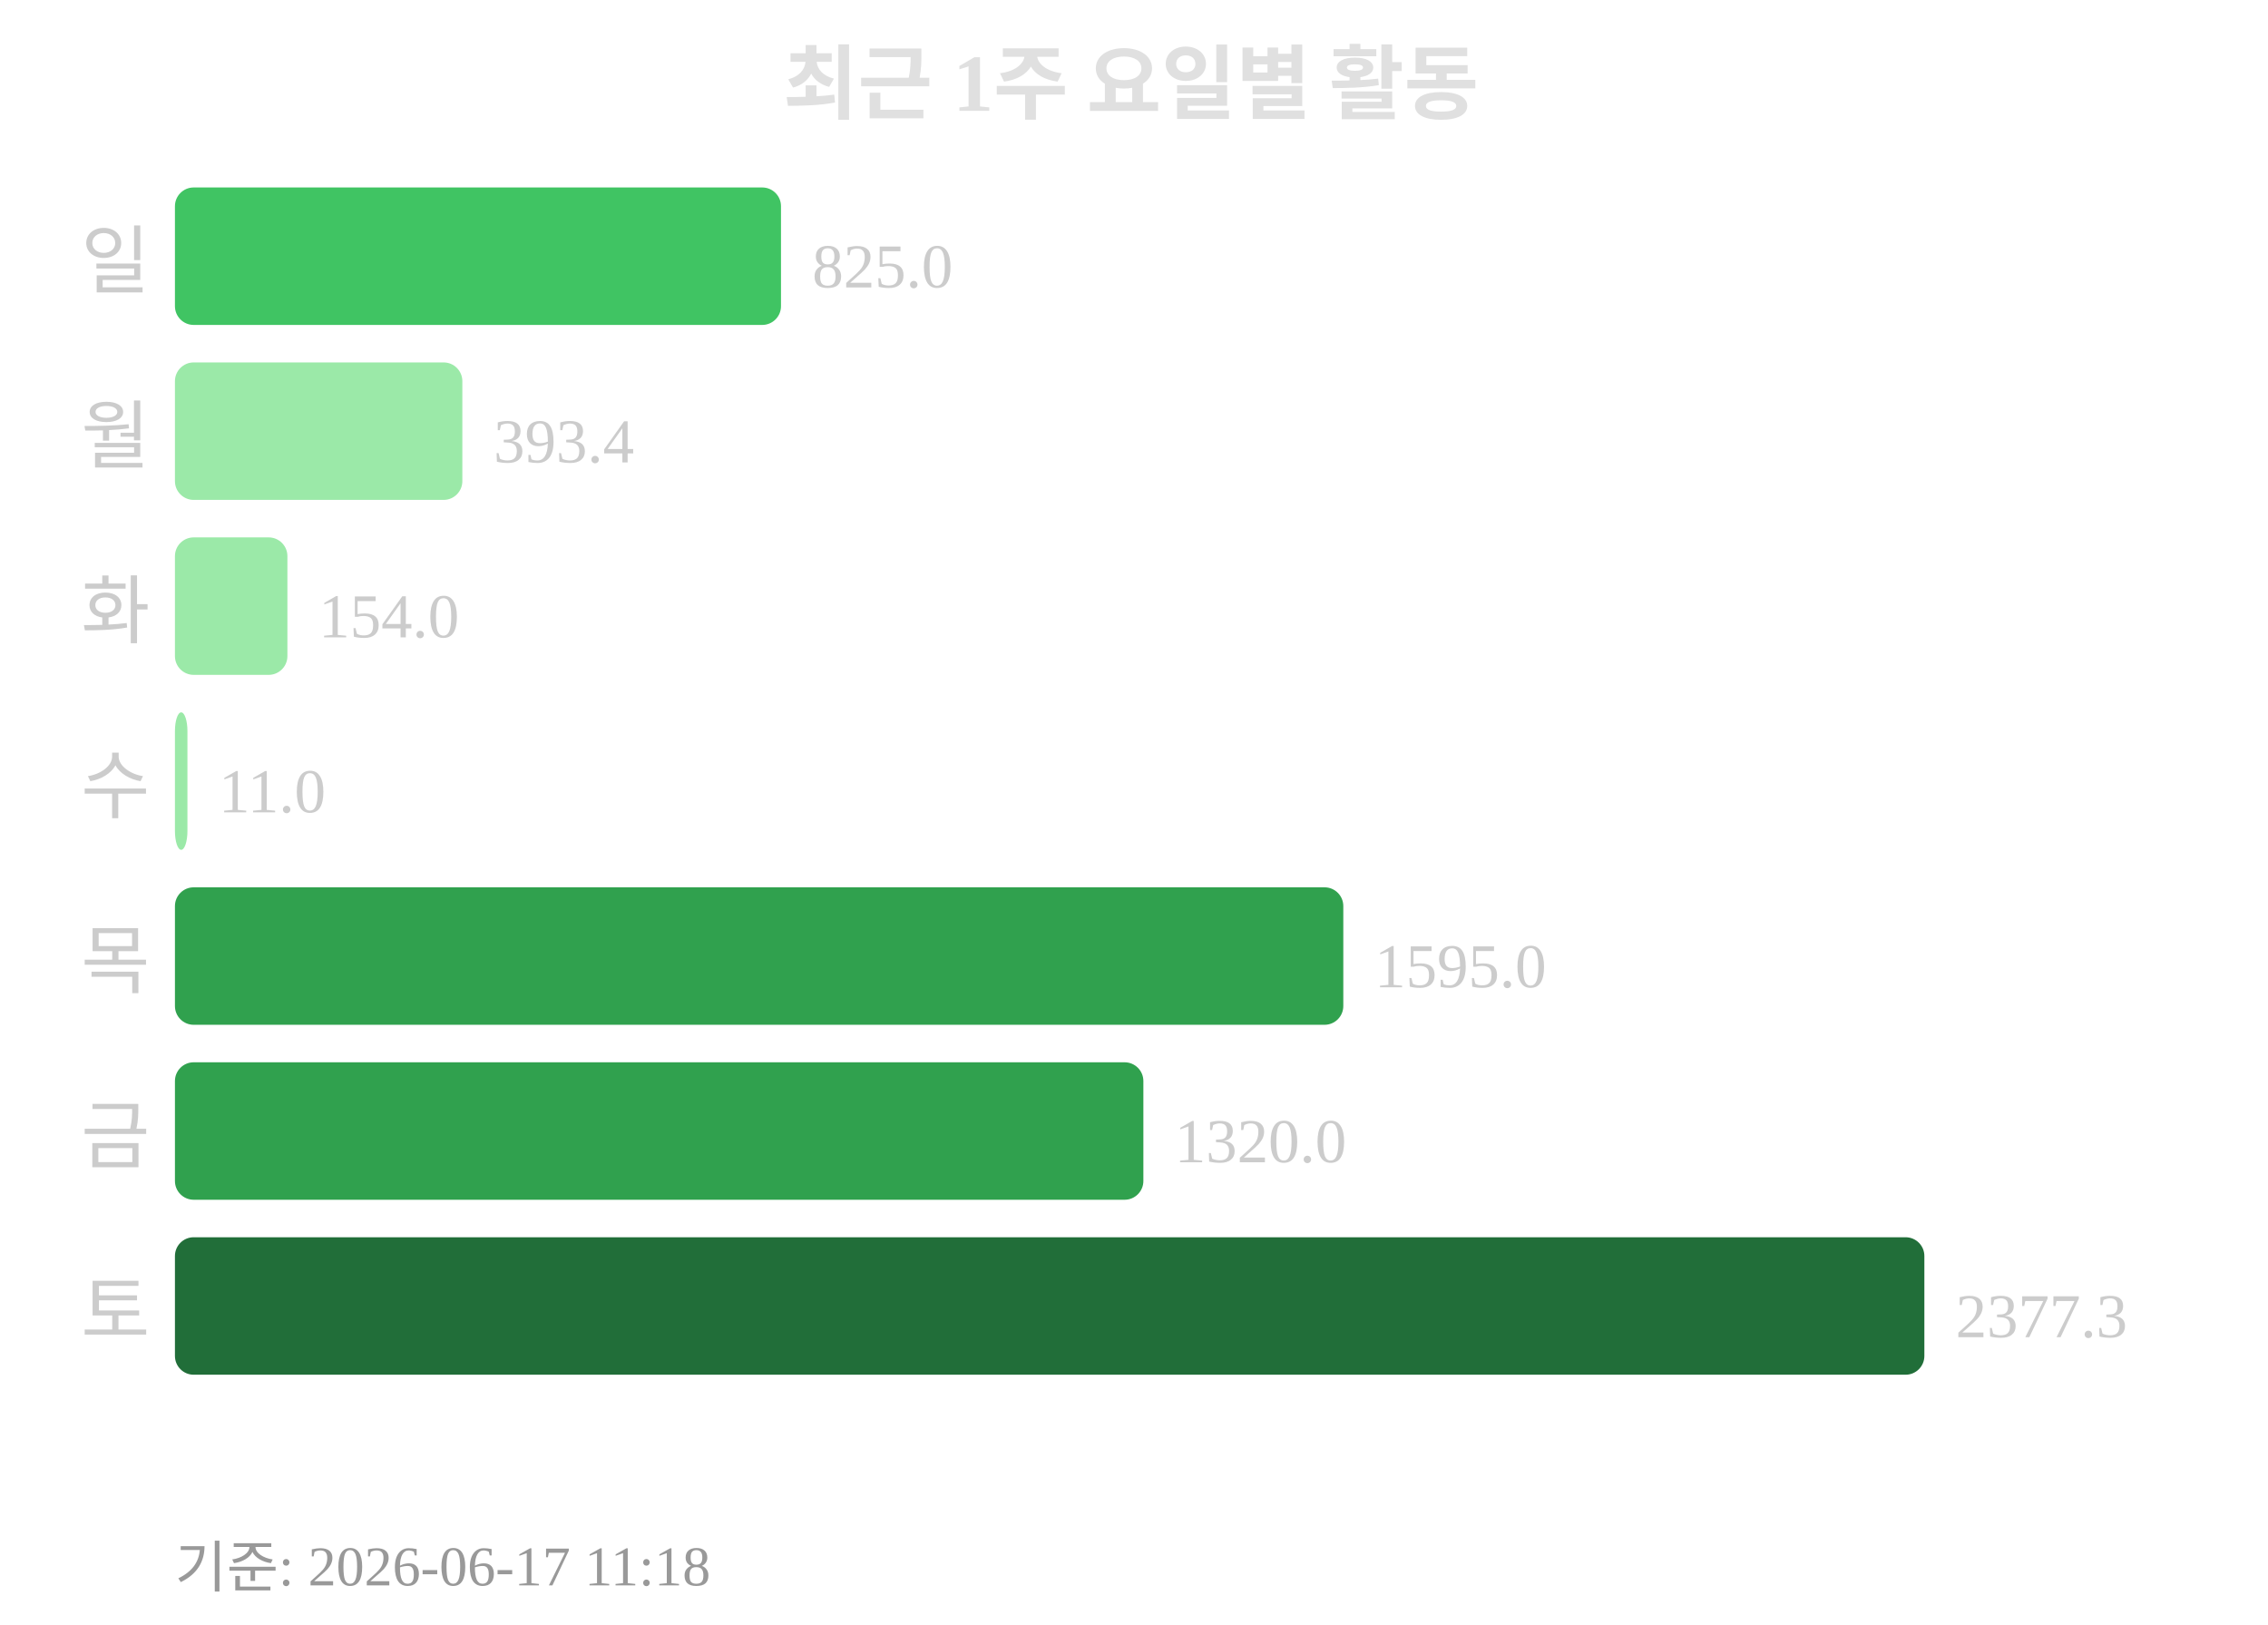
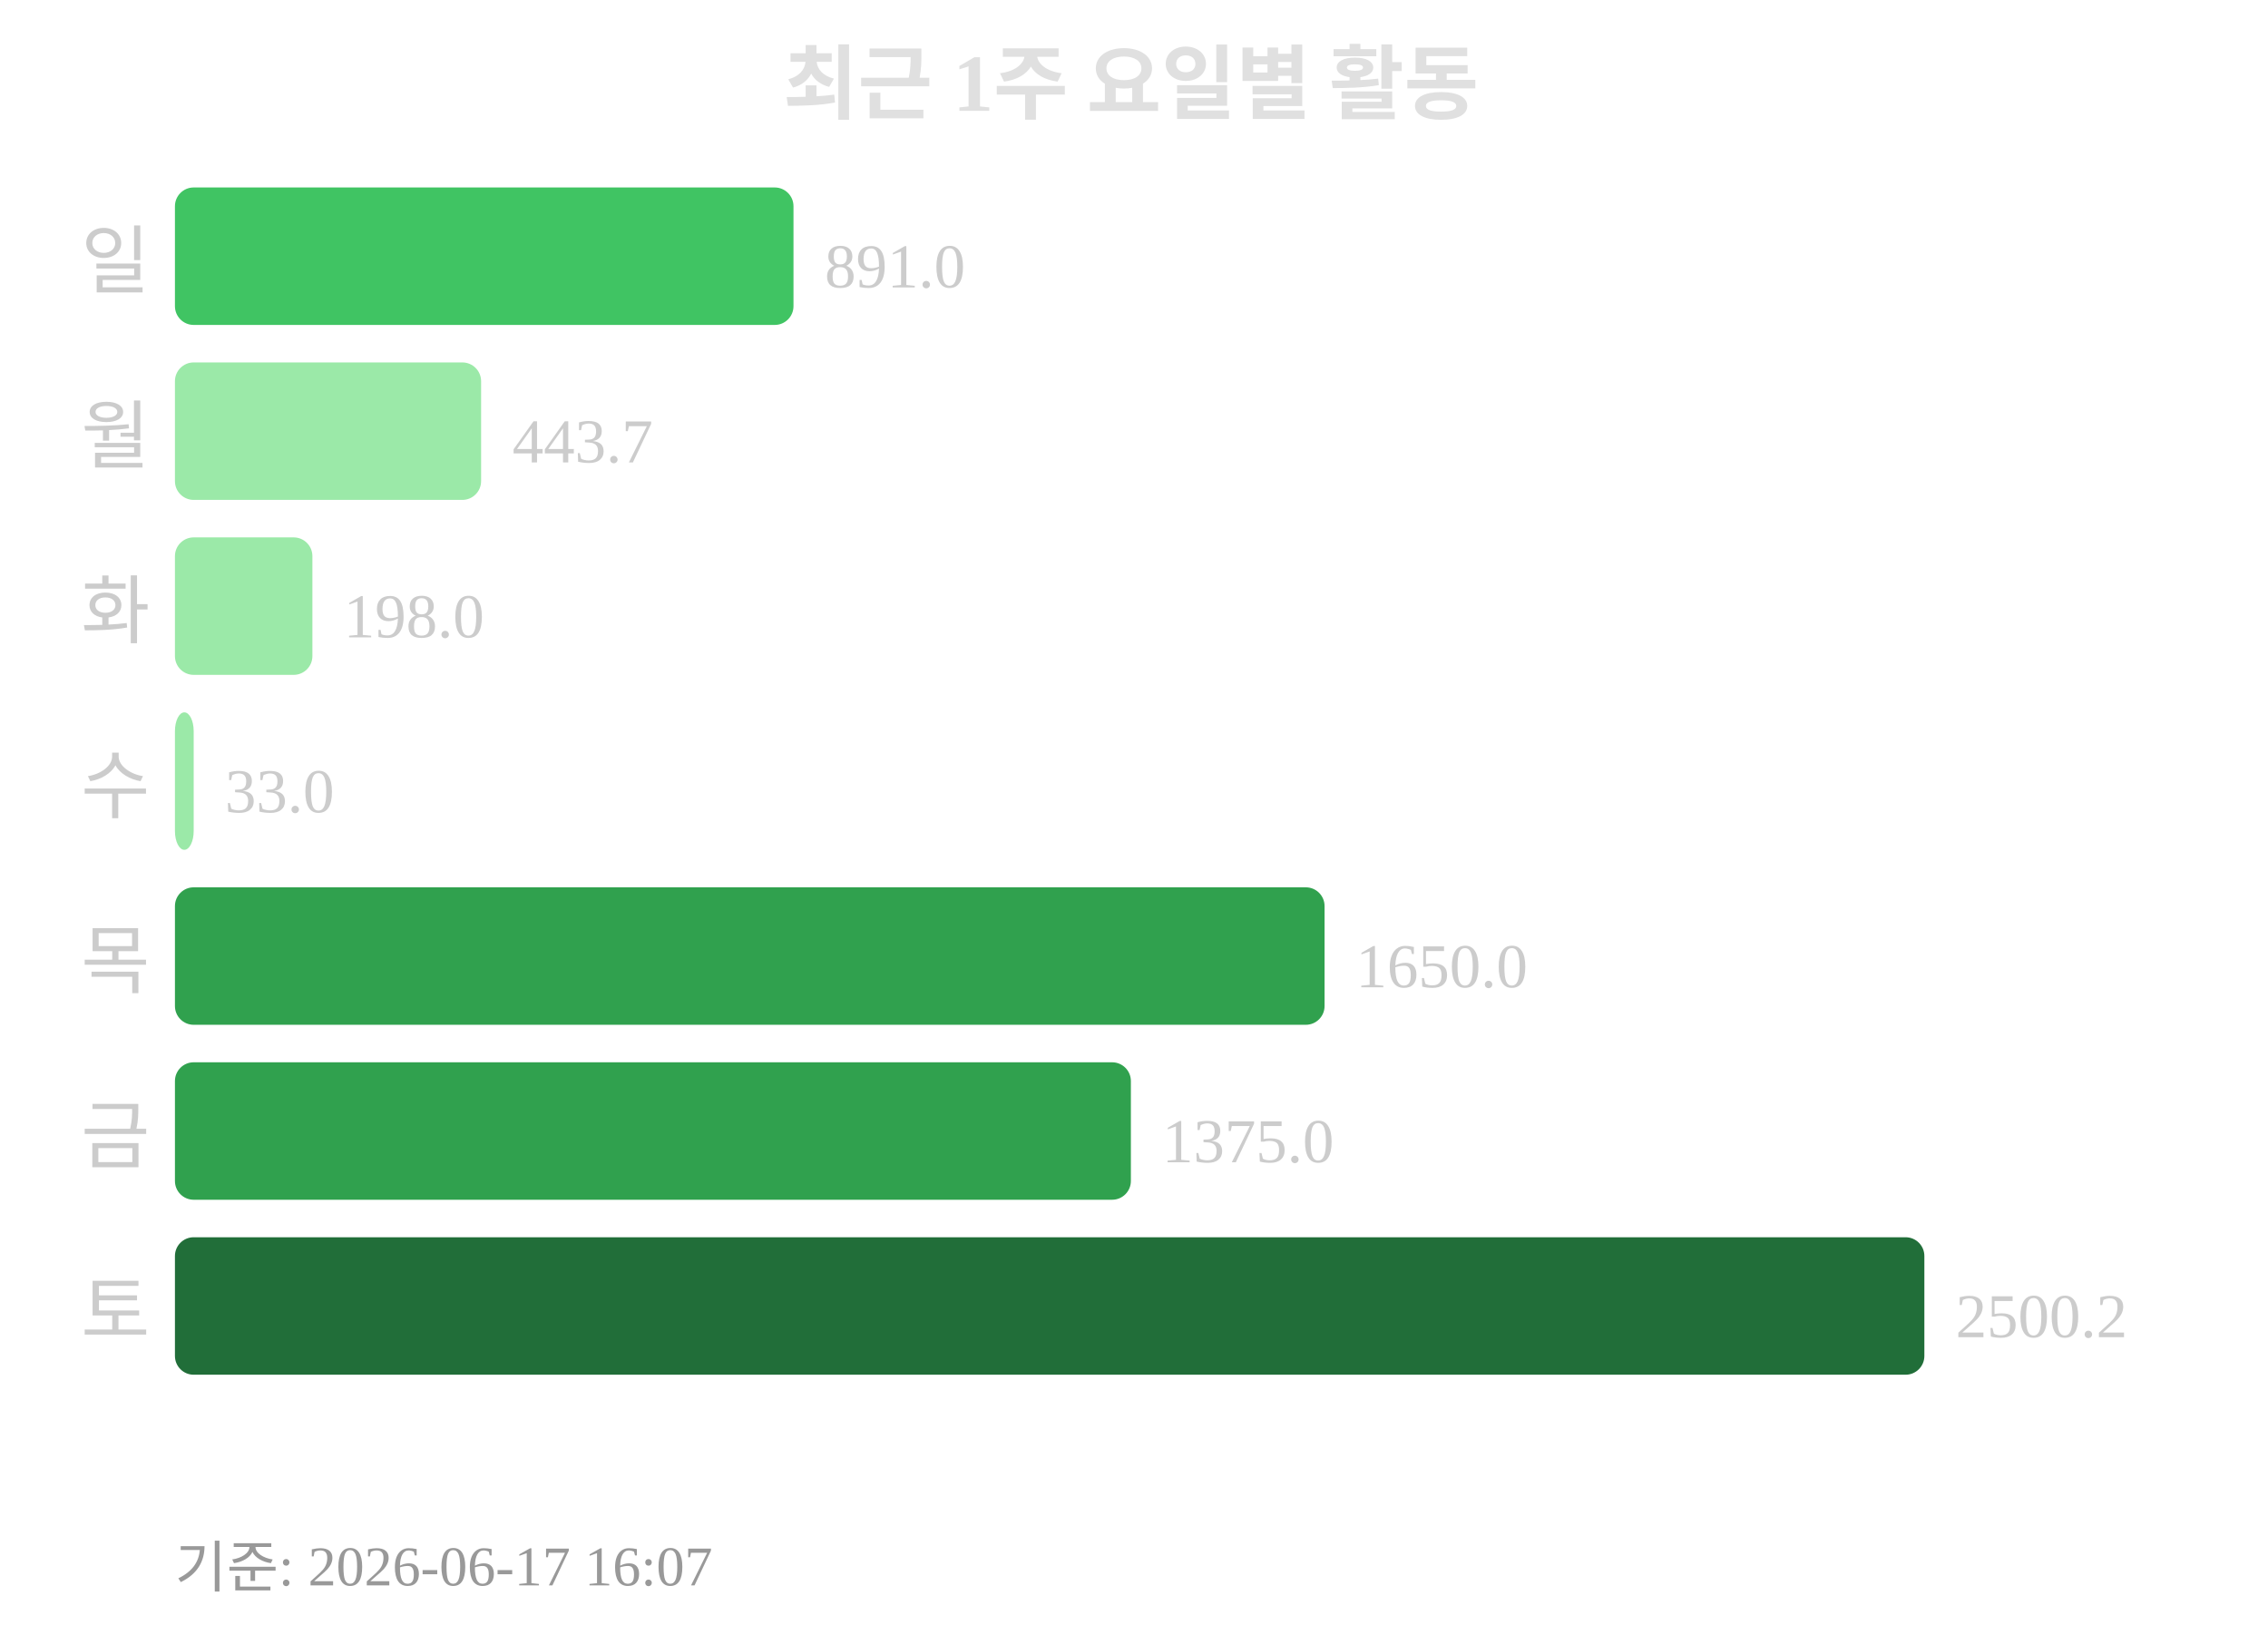
<svg xmlns="http://www.w3.org/2000/svg" width="363" height="260">
  <text x="181" y="18" text-anchor="middle" font-size="13" font-weight="bold" fill="#e0e0e0">최근 1주 요일별 활동</text>
  <text x="24" y="46" text-anchor="end" font-size="12" fill="#cccccc">일</text>
-   <rect x="28" y="30" width="97" height="22" rx="3" fill="#40c463" />
-   <text x="130" y="46" font-size="10" fill="#cccccc">825.0</text>
+   <rect x="28" y="30" width="99" height="22" rx="3" fill="#40c463" />
+   <text x="132" y="46" font-size="10" fill="#cccccc">891.0</text>
  <text x="24" y="74" text-anchor="end" font-size="12" fill="#cccccc">월</text>
-   <rect x="28" y="58" width="46" height="22" rx="3" fill="#9be9a8" />
-   <text x="79" y="74" font-size="10" fill="#cccccc">393.4</text>
+   <rect x="28" y="58" width="49" height="22" rx="3" fill="#9be9a8" />
+   <text x="82" y="74" font-size="10" fill="#cccccc">443.7</text>
  <text x="24" y="102" text-anchor="end" font-size="12" fill="#cccccc">화</text>
-   <rect x="28" y="86" width="18" height="22" rx="3" fill="#9be9a8" />
-   <text x="51" y="102" font-size="10" fill="#cccccc">154.0</text>
+   <rect x="28" y="86" width="22" height="22" rx="3" fill="#9be9a8" />
+   <text x="55" y="102" font-size="10" fill="#cccccc">198.0</text>
  <text x="24" y="130" text-anchor="end" font-size="12" fill="#cccccc">수</text>
-   <rect x="28" y="114" width="2" height="22" rx="3" fill="#9be9a8" />
-   <text x="35" y="130" font-size="10" fill="#cccccc">11.0</text>
+   <rect x="28" y="114" width="3" height="22" rx="3" fill="#9be9a8" />
+   <text x="36" y="130" font-size="10" fill="#cccccc">33.0</text>
  <text x="24" y="158" text-anchor="end" font-size="12" fill="#cccccc">목</text>
-   <rect x="28" y="142" width="187" height="22" rx="3" fill="#30a14e" />
-   <text x="220" y="158" font-size="10" fill="#cccccc">1595.0</text>
+   <rect x="28" y="142" width="184" height="22" rx="3" fill="#30a14e" />
+   <text x="217" y="158" font-size="10" fill="#cccccc">1650.0</text>
  <text x="24" y="186" text-anchor="end" font-size="12" fill="#cccccc">금</text>
-   <rect x="28" y="170" width="155" height="22" rx="3" fill="#30a14e" />
-   <text x="188" y="186" font-size="10" fill="#cccccc">1320.0</text>
+   <rect x="28" y="170" width="153" height="22" rx="3" fill="#30a14e" />
+   <text x="186" y="186" font-size="10" fill="#cccccc">1375.0</text>
  <text x="24" y="214" text-anchor="end" font-size="12" fill="#cccccc">토</text>
  <rect x="28" y="198" width="280" height="22" rx="3" fill="#216e39" />
-   <text x="313" y="214" font-size="10" fill="#cccccc">2377.3</text>
-   <text x="28" y="254" font-size="9" fill="#999999">기준: 2026-06-17 11:18</text>
+   <text x="313" y="214" font-size="10" fill="#cccccc">2500.2</text>
+   <text x="28" y="254" font-size="9" fill="#999999">기준: 2026-06-17 16:07</text>
</svg>
